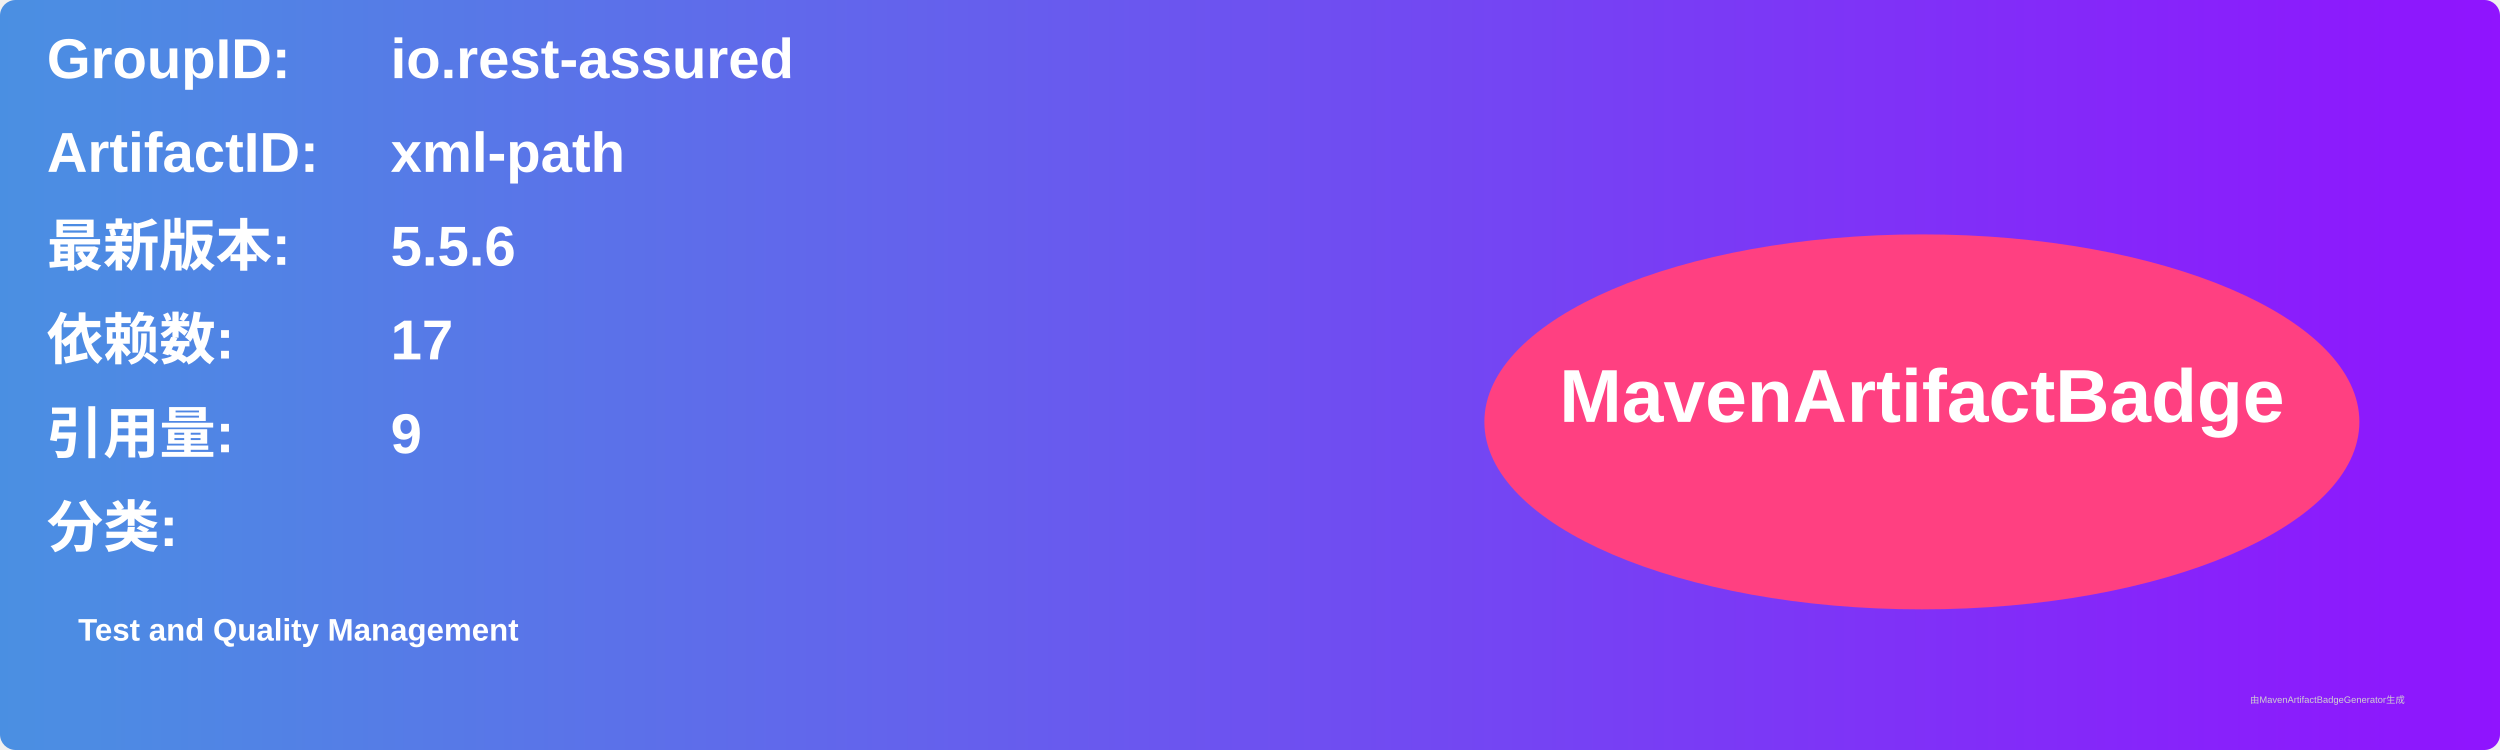
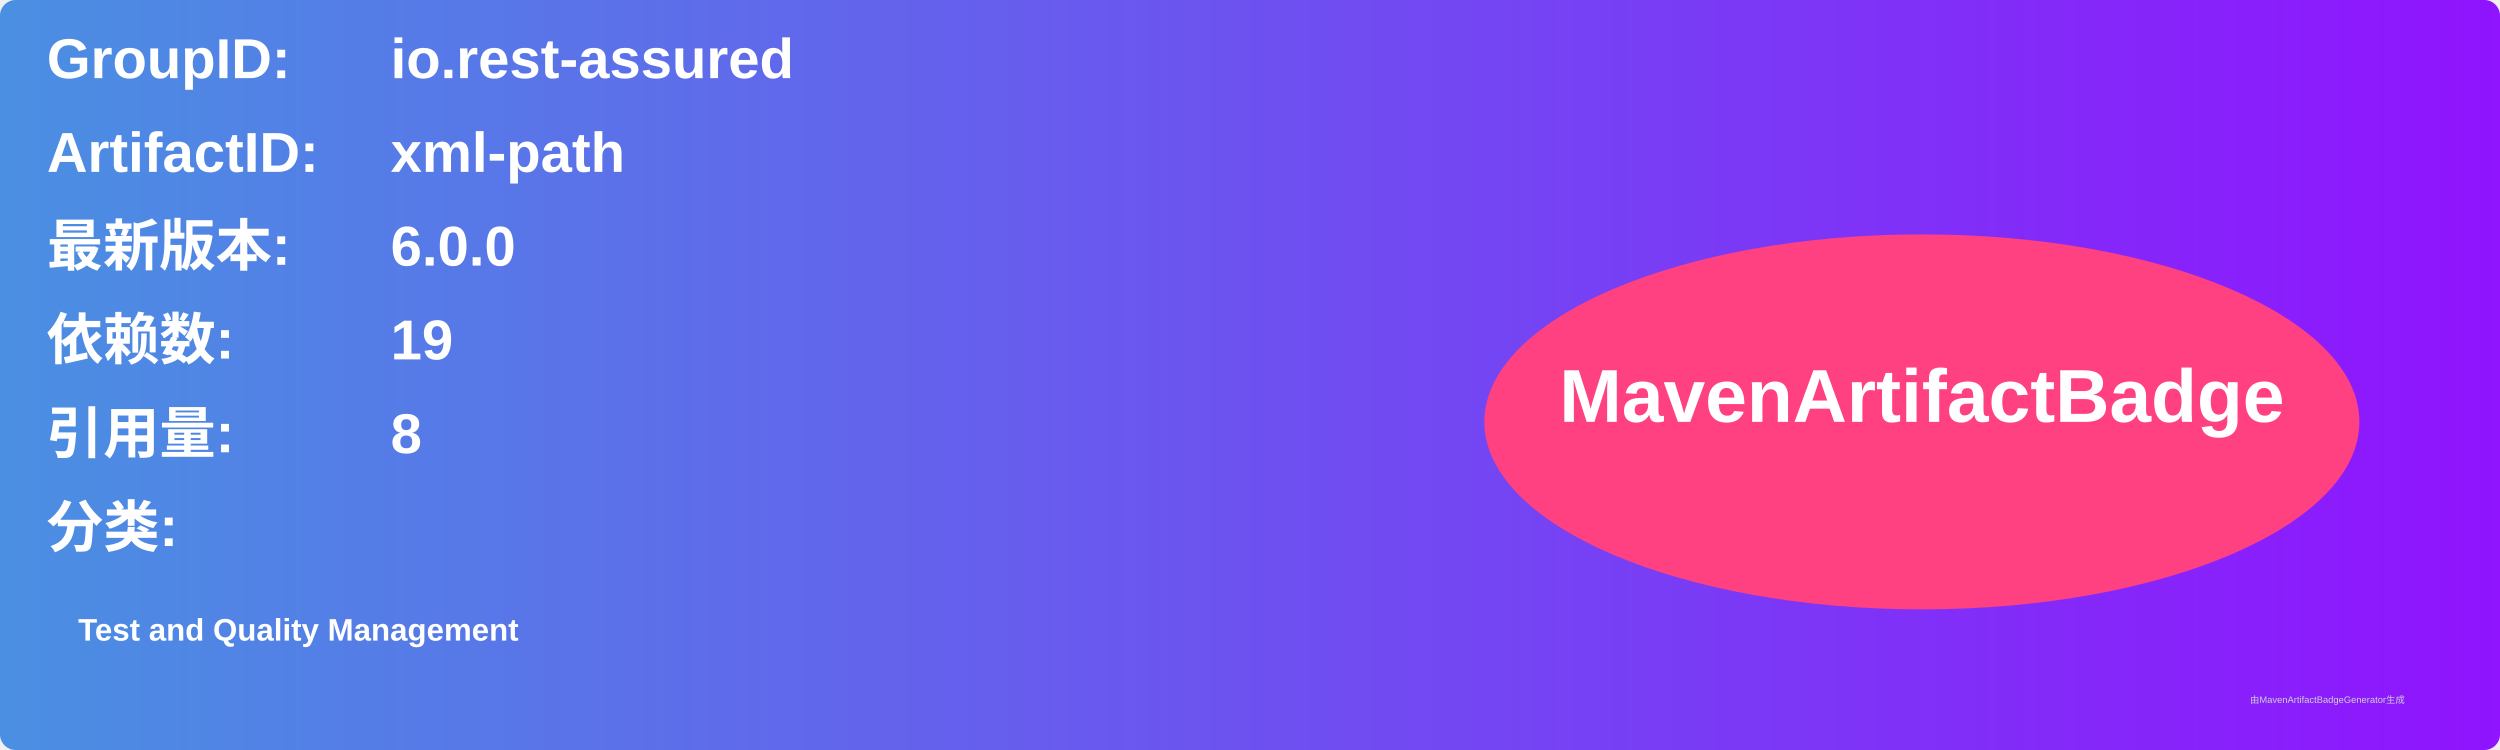
<svg xmlns="http://www.w3.org/2000/svg" width="800" height="240" viewBox="0 0 800 240">
  <linearGradient id="grad" x1="0%" y1="0%" x2="100%" y2="0%">
    <stop offset="0%" stop-color="#4a90e2" />
    <stop offset="100%" stop-color="#9013fe" />
  </linearGradient>
  <rect width="100%" height="100%" rx="5" ry="5" fill="url(#grad)" />
  <g transform="translate(15, 15)">
    <text x="0" y="10" font-family="Arial" font-size="18" fill="white" font-weight="bold" width="260">GroupID:</text>
    <text x="110" y="10" font-family="Arial" font-size="18" fill="white" font-weight="bold" width="460">io.rest-assured</text>
    <text x="0" y="40" font-family="Arial" font-size="18" fill="white" font-weight="bold" width="260">ArtifactID:</text>
    <text x="110" y="40" font-family="Arial" font-size="18" fill="white" font-weight="bold" width="460">xml-path</text>
    <text x="0" y="70" font-family="Arial" font-size="18" fill="white" font-weight="bold">最新版本:</text>
    <text x="110" y="70" font-family="Arial" font-size="18" fill="white" font-weight="bold">
-       <tspan font-weight="bold">5.5.6</tspan>
+       <tspan font-weight="bold">6.0.0</tspan>
    </text>
    <text x="0" y="100" font-family="Arial" font-size="18" fill="white" font-weight="bold">依赖数: </text>
    <text x="110" y="100" font-family="Arial" font-size="18" fill="white">
-       <tspan font-weight="bold">17</tspan>
+       <tspan font-weight="bold">19</tspan>
    </text>
    <text x="0" y="130" font-family="Arial" font-size="18" fill="white" font-weight="bold">引用量: </text>
    <text x="110" y="130" font-family="Arial" font-size="18" fill="white">
-       <tspan font-weight="bold">9</tspan>
+       <tspan font-weight="bold">8</tspan>
    </text>
    <text x="0" y="160" font-family="Arial" font-size="18" fill="white" font-weight="bold">分类:</text>
    <text x="10" y="190" font-family="Arial" font-size="10" fill="white">
      <tspan font-weight="bold">Test and Quality Management</tspan>
    </text>
    <ellipse cx="600" cy="120" rx="140" ry="60" fill="#ff4081" />
    <text x="600" y="120" text-anchor="middle" font-family="Arial" font-size="24" fill="white" font-weight="bold">MavenArtifactBadge</text>
  </g>
  <text x="720" y="225" font-family="Arial" font-size="3" fill="#d0d0d0">由MavenArtifactBadgeGenerator生成</text>
</svg>
